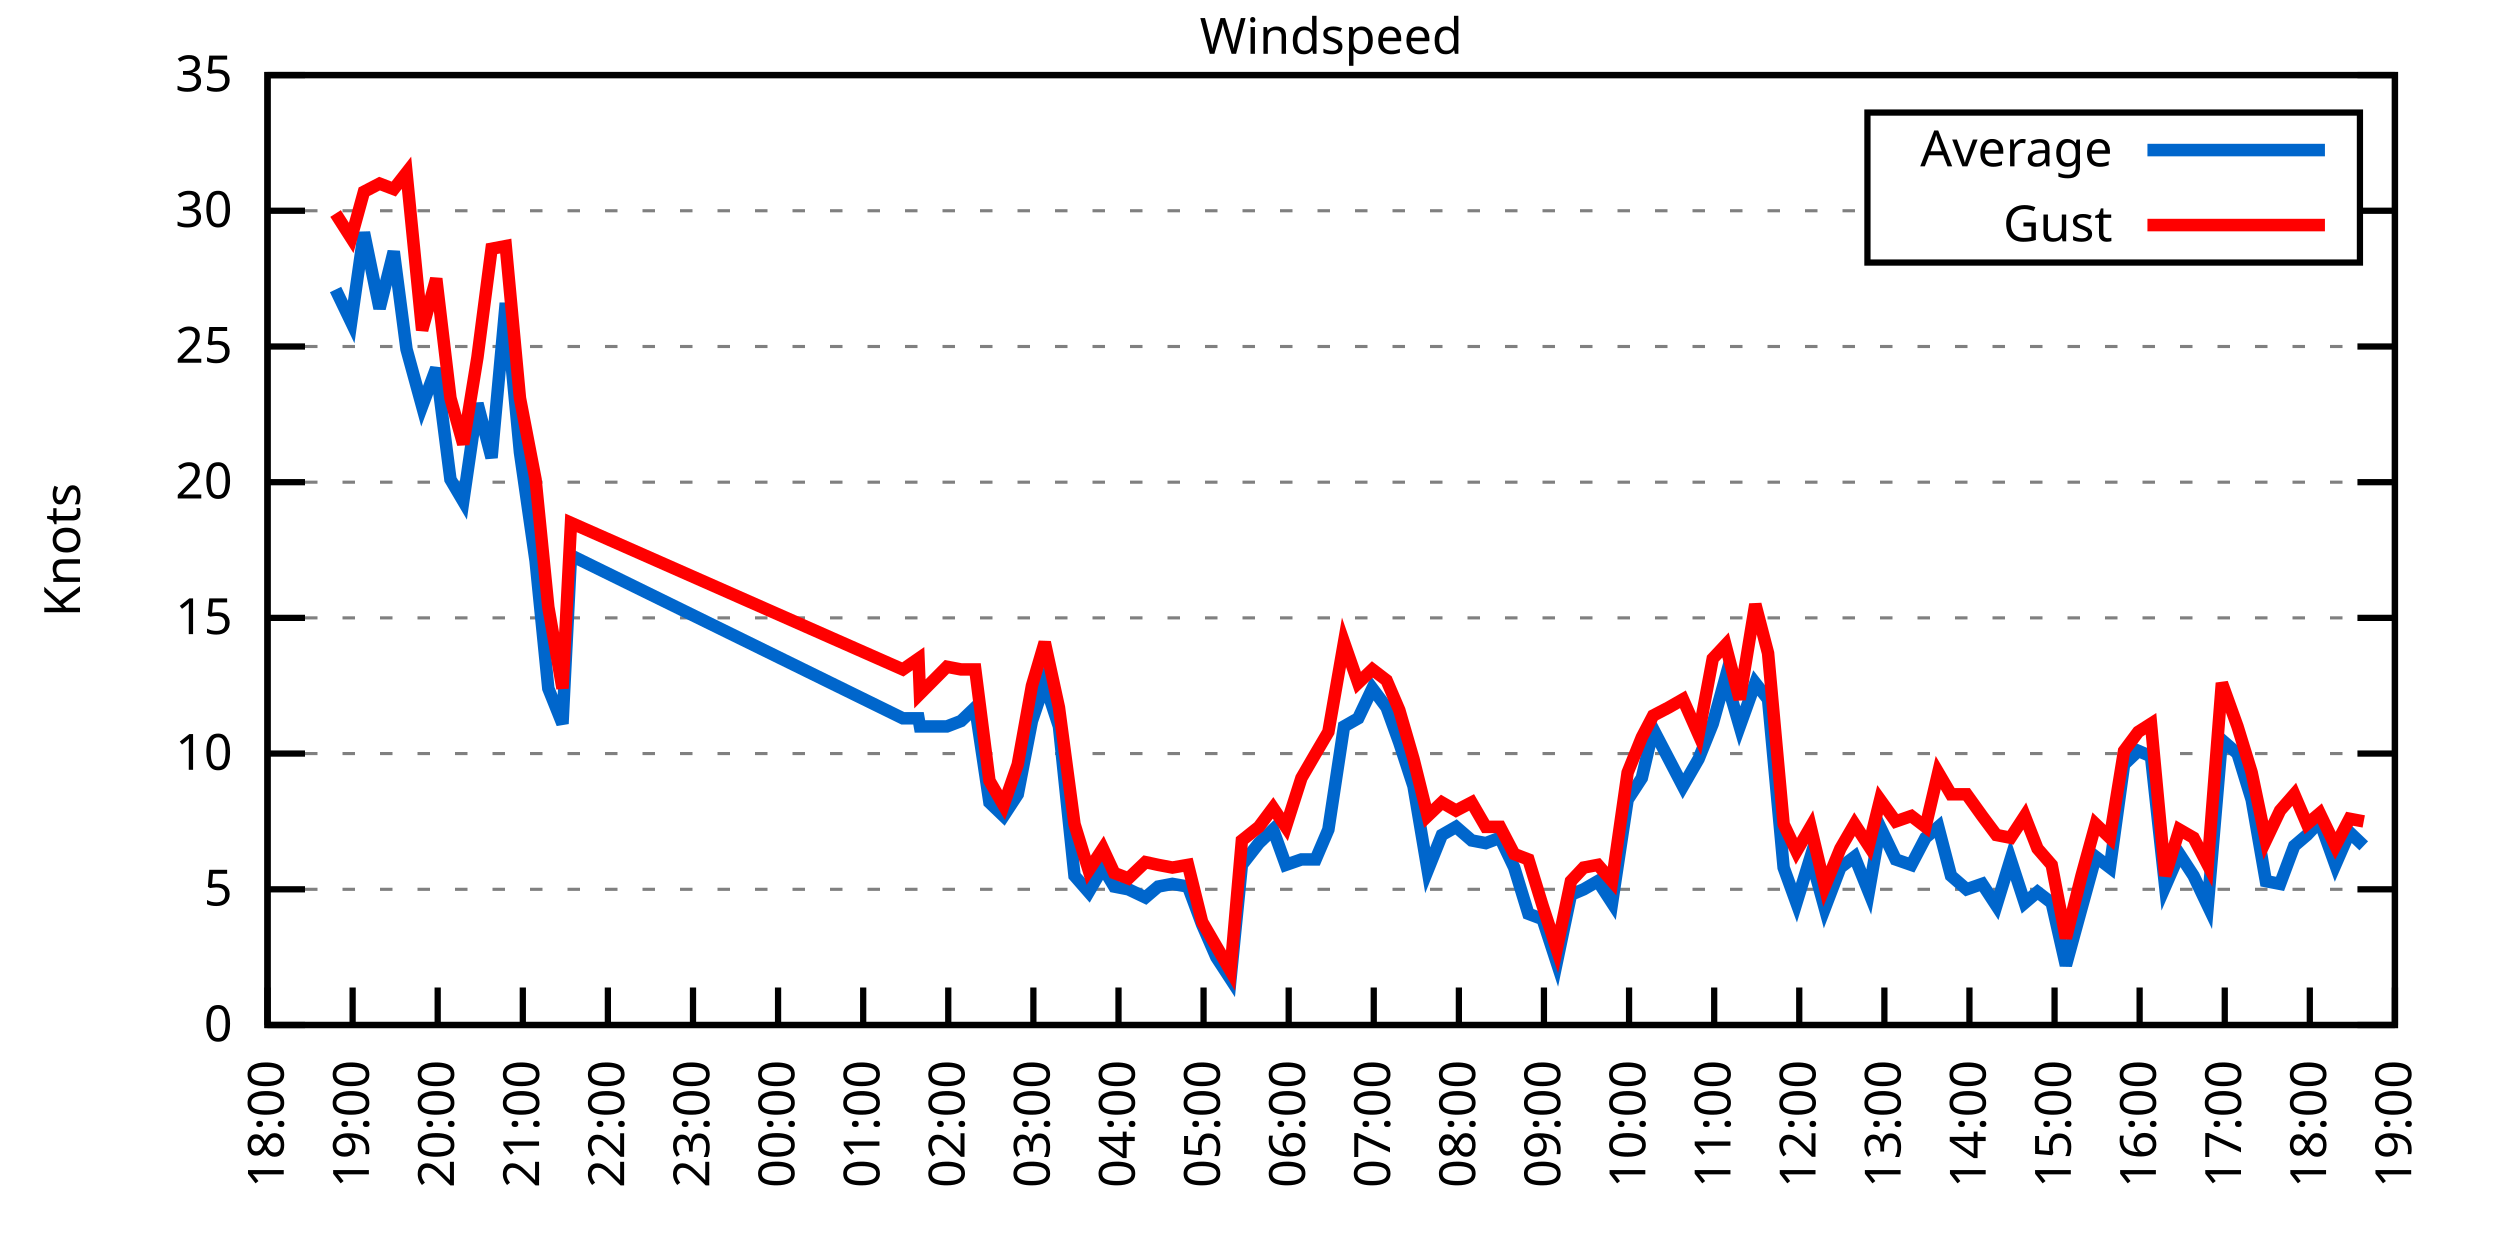
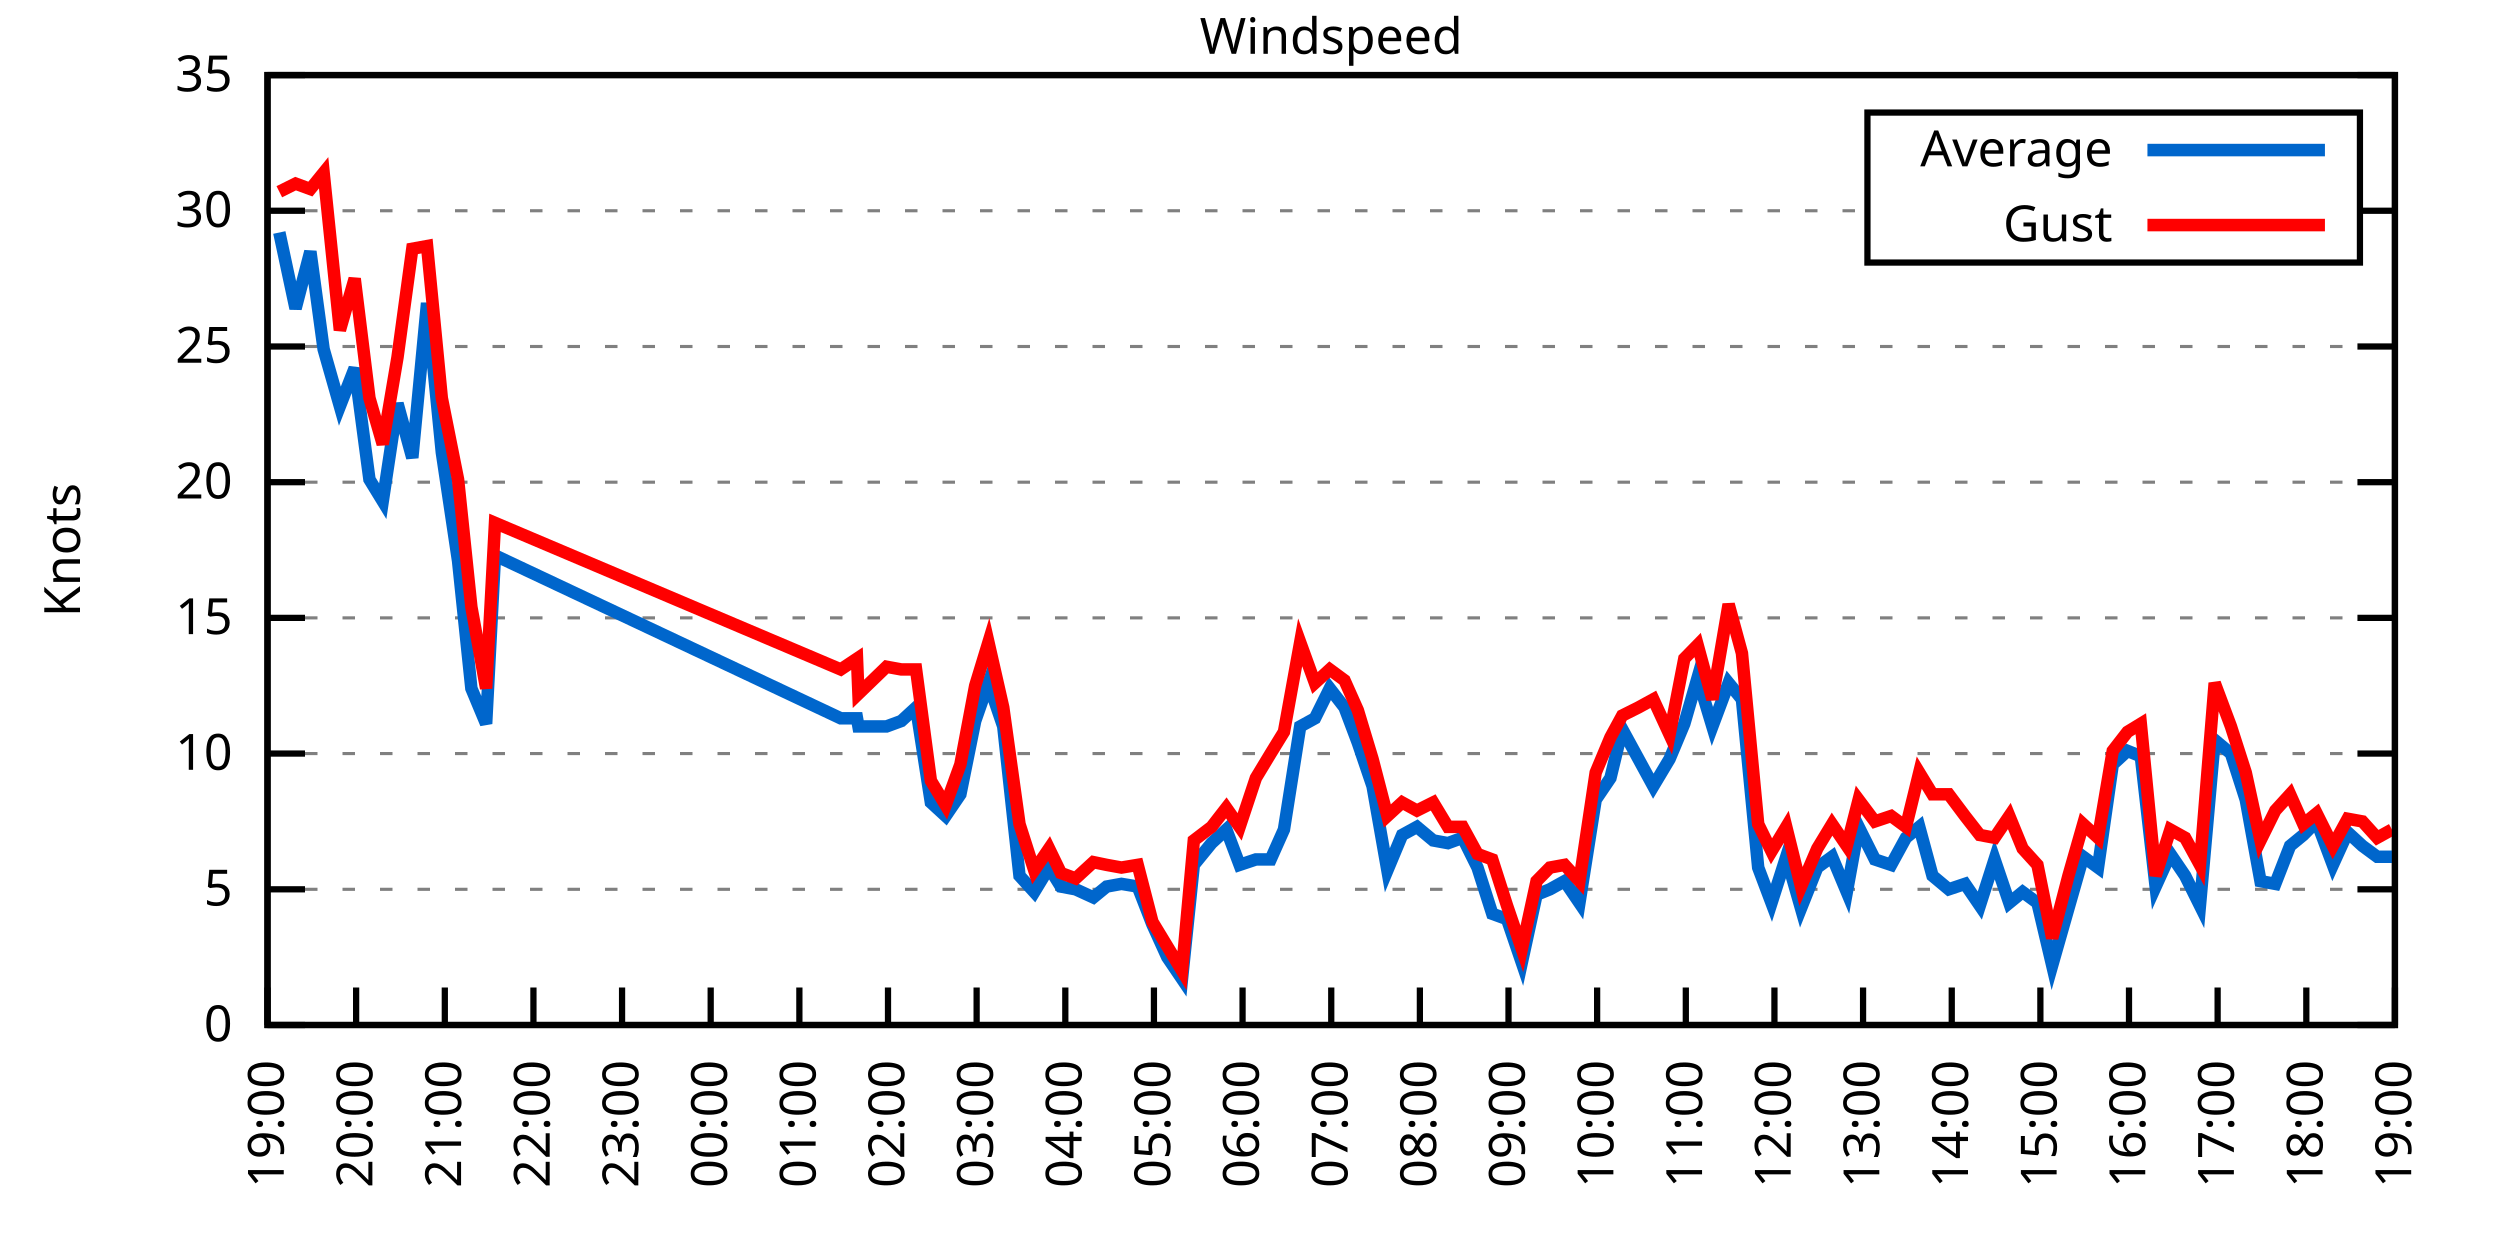
<svg xmlns="http://www.w3.org/2000/svg" xmlns:xlink="http://www.w3.org/1999/xlink" width="400" height="200" viewBox="0 0 400 200">
  <g id="gnuplot_canvas">
    <rect x="0" y="0" width="400" height="200" fill="none" />
    <defs>
      <circle id="gpDot" r="0.5" stroke-width="0.5" stroke="currentColor" />
      <path id="gpPt0" stroke-width="0.333" stroke="currentColor" d="M-1,0 h2 M0,-1 v2" />
      <path id="gpPt1" stroke-width="0.333" stroke="currentColor" d="M-1,-1 L1,1 M1,-1 L-1,1" />
      <path id="gpPt2" stroke-width="0.333" stroke="currentColor" d="M-1,0 L1,0 M0,-1 L0,1 M-1,-1 L1,1 M-1,1 L1,-1" />
      <rect id="gpPt3" stroke-width="0.333" stroke="currentColor" x="-1" y="-1" width="2" height="2" />
      <rect id="gpPt4" stroke-width="0.333" stroke="currentColor" fill="currentColor" x="-1" y="-1" width="2" height="2" />
      <circle id="gpPt5" stroke-width="0.333" stroke="currentColor" cx="0" cy="0" r="1" />
      <use xlink:href="#gpPt5" id="gpPt6" fill="currentColor" stroke="none" />
      <path id="gpPt7" stroke-width="0.333" stroke="currentColor" d="M0,-1.33 L-1.33,0.67 L1.33,0.67 z" />
      <use xlink:href="#gpPt7" id="gpPt8" fill="currentColor" stroke="none" />
      <use xlink:href="#gpPt7" id="gpPt9" stroke="currentColor" transform="rotate(180)" />
      <use xlink:href="#gpPt9" id="gpPt10" fill="currentColor" stroke="none" />
      <use xlink:href="#gpPt3" id="gpPt11" stroke="currentColor" transform="rotate(45)" />
      <use xlink:href="#gpPt11" id="gpPt12" fill="currentColor" stroke="none" />
      <path id="gpPt13" stroke-width="0.333" stroke="currentColor" d="M0,1.330 L1.265,0.411 L0.782,-1.067 L-0.782,-1.076 L-1.265,0.411 z" />
      <use xlink:href="#gpPt13" id="gpPt14" fill="currentColor" stroke="none" />
      <filter id="textbox" filterUnits="objectBoundingBox" x="0" y="0" height="1" width="1">
        <feFlood flood-color="white" flood-opacity="1" result="bgnd" />
        <feComposite in="SourceGraphic" in2="bgnd" operator="atop" />
      </filter>
      <filter id="greybox" filterUnits="objectBoundingBox" x="0" y="0" height="1" width="1">
        <feFlood flood-color="lightgrey" flood-opacity="1" result="grey" />
        <feComposite in="SourceGraphic" in2="grey" operator="atop" />
      </filter>
    </defs>
    <g fill="none" color="white" stroke="currentColor" stroke-width="1.00" stroke-linecap="butt" stroke-linejoin="miter">
</g>
    <g fill="none" color="black" stroke="currentColor" stroke-width="1.00" stroke-linecap="butt" stroke-linejoin="miter">
      <g stroke="none" shape-rendering="crispEdges">
        <polygon fill="rgb(255, 255, 255)" points="42.80,164.00 383.18,164.00 383.18,12.02 42.80,12.02 " />
      </g>
    </g>
    <g fill="none" color="black" stroke="currentColor" stroke-width="1.00" stroke-linecap="butt" stroke-linejoin="miter">
</g>
    <g fill="none" color="black" stroke="black" stroke-width="0.50" stroke-linecap="butt" stroke-linejoin="miter">
</g>
    <g fill="none" color="gray" stroke="currentColor" stroke-width="0.50" stroke-linecap="butt" stroke-linejoin="miter">
      <path stroke="gray" stroke-dasharray="2,4" class="gridline" d="M42.80,164.00 L383.19,164.00  " />
    </g>
    <g fill="none" color="gray" stroke="gray" stroke-width="1.00" stroke-linecap="butt" stroke-linejoin="miter">
</g>
    <g fill="none" color="black" stroke="currentColor" stroke-width="1.00" stroke-linecap="butt" stroke-linejoin="miter">
      <path stroke="black" d="M42.80,164.00 L48.80,164.00 M383.19,164.00 L377.19,164.00  " />
      <g transform="translate(37.20,166.60)" stroke="none" fill="black" font-family="Sans" font-size="8.00" text-anchor="end">
        <text>
          <tspan font-family="Sans"> 0</tspan>
        </text>
      </g>
    </g>
    <g fill="none" color="black" stroke="currentColor" stroke-width="1.00" stroke-linecap="butt" stroke-linejoin="miter">
</g>
    <g fill="none" color="black" stroke="black" stroke-width="0.50" stroke-linecap="butt" stroke-linejoin="miter">
</g>
    <g fill="none" color="gray" stroke="currentColor" stroke-width="0.50" stroke-linecap="butt" stroke-linejoin="miter">
      <path stroke="gray" stroke-dasharray="2,4" class="gridline" d="M42.80,142.29 L383.19,142.29  " />
    </g>
    <g fill="none" color="gray" stroke="gray" stroke-width="1.00" stroke-linecap="butt" stroke-linejoin="miter">
</g>
    <g fill="none" color="black" stroke="currentColor" stroke-width="1.00" stroke-linecap="butt" stroke-linejoin="miter">
      <path stroke="black" d="M42.80,142.29 L48.80,142.29 M383.19,142.29 L377.19,142.29  " />
      <g transform="translate(37.20,144.89)" stroke="none" fill="black" font-family="Sans" font-size="8.00" text-anchor="end">
        <text>
          <tspan font-family="Sans"> 5</tspan>
        </text>
      </g>
    </g>
    <g fill="none" color="black" stroke="currentColor" stroke-width="1.00" stroke-linecap="butt" stroke-linejoin="miter">
</g>
    <g fill="none" color="black" stroke="black" stroke-width="0.50" stroke-linecap="butt" stroke-linejoin="miter">
</g>
    <g fill="none" color="gray" stroke="currentColor" stroke-width="0.50" stroke-linecap="butt" stroke-linejoin="miter">
      <path stroke="gray" stroke-dasharray="2,4" class="gridline" d="M42.80,120.57 L383.19,120.57  " />
    </g>
    <g fill="none" color="gray" stroke="gray" stroke-width="1.00" stroke-linecap="butt" stroke-linejoin="miter">
</g>
    <g fill="none" color="black" stroke="currentColor" stroke-width="1.00" stroke-linecap="butt" stroke-linejoin="miter">
      <path stroke="black" d="M42.80,120.57 L48.80,120.57 M383.19,120.57 L377.19,120.57  " />
      <g transform="translate(37.20,123.17)" stroke="none" fill="black" font-family="Sans" font-size="8.00" text-anchor="end">
        <text>
          <tspan font-family="Sans"> 10</tspan>
        </text>
      </g>
    </g>
    <g fill="none" color="black" stroke="currentColor" stroke-width="1.00" stroke-linecap="butt" stroke-linejoin="miter">
</g>
    <g fill="none" color="black" stroke="black" stroke-width="0.50" stroke-linecap="butt" stroke-linejoin="miter">
</g>
    <g fill="none" color="gray" stroke="currentColor" stroke-width="0.50" stroke-linecap="butt" stroke-linejoin="miter">
      <path stroke="gray" stroke-dasharray="2,4" class="gridline" d="M42.80,98.86 L383.19,98.86  " />
    </g>
    <g fill="none" color="gray" stroke="gray" stroke-width="1.00" stroke-linecap="butt" stroke-linejoin="miter">
</g>
    <g fill="none" color="black" stroke="currentColor" stroke-width="1.00" stroke-linecap="butt" stroke-linejoin="miter">
      <path stroke="black" d="M42.80,98.86 L48.80,98.86 M383.19,98.86 L377.19,98.86  " />
      <g transform="translate(37.20,101.46)" stroke="none" fill="black" font-family="Sans" font-size="8.00" text-anchor="end">
        <text>
          <tspan font-family="Sans"> 15</tspan>
        </text>
      </g>
    </g>
    <g fill="none" color="black" stroke="currentColor" stroke-width="1.00" stroke-linecap="butt" stroke-linejoin="miter">
</g>
    <g fill="none" color="black" stroke="black" stroke-width="0.50" stroke-linecap="butt" stroke-linejoin="miter">
</g>
    <g fill="none" color="gray" stroke="currentColor" stroke-width="0.50" stroke-linecap="butt" stroke-linejoin="miter">
      <path stroke="gray" stroke-dasharray="2,4" class="gridline" d="M42.80,77.15 L383.19,77.15  " />
    </g>
    <g fill="none" color="gray" stroke="gray" stroke-width="1.00" stroke-linecap="butt" stroke-linejoin="miter">
</g>
    <g fill="none" color="black" stroke="currentColor" stroke-width="1.00" stroke-linecap="butt" stroke-linejoin="miter">
      <path stroke="black" d="M42.80,77.15 L48.80,77.15 M383.19,77.15 L377.19,77.15  " />
      <g transform="translate(37.20,79.75)" stroke="none" fill="black" font-family="Sans" font-size="8.00" text-anchor="end">
        <text>
          <tspan font-family="Sans"> 20</tspan>
        </text>
      </g>
    </g>
    <g fill="none" color="black" stroke="currentColor" stroke-width="1.00" stroke-linecap="butt" stroke-linejoin="miter">
</g>
    <g fill="none" color="black" stroke="black" stroke-width="0.50" stroke-linecap="butt" stroke-linejoin="miter">
</g>
    <g fill="none" color="gray" stroke="currentColor" stroke-width="0.50" stroke-linecap="butt" stroke-linejoin="miter">
      <path stroke="gray" stroke-dasharray="2,4" class="gridline" d="M42.80,55.44 L383.19,55.44  " />
    </g>
    <g fill="none" color="gray" stroke="gray" stroke-width="1.00" stroke-linecap="butt" stroke-linejoin="miter">
</g>
    <g fill="none" color="black" stroke="currentColor" stroke-width="1.00" stroke-linecap="butt" stroke-linejoin="miter">
      <path stroke="black" d="M42.80,55.44 L48.80,55.44 M383.19,55.44 L377.19,55.44  " />
      <g transform="translate(37.20,58.04)" stroke="none" fill="black" font-family="Sans" font-size="8.00" text-anchor="end">
        <text>
          <tspan font-family="Sans"> 25</tspan>
        </text>
      </g>
    </g>
    <g fill="none" color="black" stroke="currentColor" stroke-width="1.00" stroke-linecap="butt" stroke-linejoin="miter">
</g>
    <g fill="none" color="black" stroke="black" stroke-width="0.50" stroke-linecap="butt" stroke-linejoin="miter">
</g>
    <g fill="none" color="gray" stroke="currentColor" stroke-width="0.50" stroke-linecap="butt" stroke-linejoin="miter">
      <path stroke="gray" stroke-dasharray="2,4" class="gridline" d="M42.80,33.72 L298.79,33.72 M377.59,33.72 L383.19,33.72  " />
    </g>
    <g fill="none" color="gray" stroke="gray" stroke-width="1.00" stroke-linecap="butt" stroke-linejoin="miter">
</g>
    <g fill="none" color="black" stroke="currentColor" stroke-width="1.00" stroke-linecap="butt" stroke-linejoin="miter">
      <path stroke="black" d="M42.80,33.72 L48.80,33.72 M383.19,33.72 L377.19,33.72  " />
      <g transform="translate(37.20,36.32)" stroke="none" fill="black" font-family="Sans" font-size="8.00" text-anchor="end">
        <text>
          <tspan font-family="Sans"> 30</tspan>
        </text>
      </g>
    </g>
    <g fill="none" color="black" stroke="currentColor" stroke-width="1.00" stroke-linecap="butt" stroke-linejoin="miter">
</g>
    <g fill="none" color="black" stroke="black" stroke-width="0.50" stroke-linecap="butt" stroke-linejoin="miter">
</g>
    <g fill="none" color="gray" stroke="currentColor" stroke-width="0.50" stroke-linecap="butt" stroke-linejoin="miter">
      <path stroke="gray" stroke-dasharray="2,4" class="gridline" d="M42.80,12.01 L383.19,12.01  " />
    </g>
    <g fill="none" color="gray" stroke="gray" stroke-width="1.00" stroke-linecap="butt" stroke-linejoin="miter">
</g>
    <g fill="none" color="black" stroke="currentColor" stroke-width="1.00" stroke-linecap="butt" stroke-linejoin="miter">
      <path stroke="black" d="M42.80,12.01 L48.80,12.01 M383.19,12.01 L377.19,12.01  " />
      <g transform="translate(37.20,14.61)" stroke="none" fill="black" font-family="Sans" font-size="8.00" text-anchor="end">
        <text>
          <tspan font-family="Sans"> 35</tspan>
        </text>
      </g>
    </g>
    <g fill="none" color="black" stroke="currentColor" stroke-width="1.00" stroke-linecap="butt" stroke-linejoin="miter">
      <path stroke="black" d="M42.80,164.00 L42.80,158.00  " />
      <g transform="translate(45.40,169.60) rotate(270.00)" stroke="none" fill="black" font-family="Sans" font-size="8.00" text-anchor="end">
        <text>
-           <tspan font-family="Sans">18:00</tspan>
-         </text>
-       </g>
-     </g>
-     <g fill="none" color="black" stroke="currentColor" stroke-width="1.00" stroke-linecap="butt" stroke-linejoin="miter">
-       <path stroke="black" d="M56.42,164.00 L56.42,158.00  " />
-       <g transform="translate(59.02,169.60) rotate(270.00)" stroke="none" fill="black" font-family="Sans" font-size="8.00" text-anchor="end">
-         <text>
          <tspan font-family="Sans">19:00</tspan>
        </text>
      </g>
    </g>
    <g fill="none" color="black" stroke="currentColor" stroke-width="1.00" stroke-linecap="butt" stroke-linejoin="miter">
-       <path stroke="black" d="M70.03,164.00 L70.03,158.00  " />
-       <g transform="translate(72.63,169.60) rotate(270.00)" stroke="none" fill="black" font-family="Sans" font-size="8.00" text-anchor="end">
+       <path stroke="black" d="M56.98,164.00 L56.98,158.00  " />
+       <g transform="translate(59.58,169.60) rotate(270.00)" stroke="none" fill="black" font-family="Sans" font-size="8.00" text-anchor="end">
        <text>
          <tspan font-family="Sans">20:00</tspan>
        </text>
      </g>
    </g>
    <g fill="none" color="black" stroke="currentColor" stroke-width="1.00" stroke-linecap="butt" stroke-linejoin="miter">
-       <path stroke="black" d="M83.65,164.00 L83.65,158.00  " />
-       <g transform="translate(86.25,169.60) rotate(270.00)" stroke="none" fill="black" font-family="Sans" font-size="8.00" text-anchor="end">
+       <path stroke="black" d="M71.17,164.00 L71.17,158.00  " />
+       <g transform="translate(73.77,169.60) rotate(270.00)" stroke="none" fill="black" font-family="Sans" font-size="8.00" text-anchor="end">
        <text>
          <tspan font-family="Sans">21:00</tspan>
        </text>
      </g>
    </g>
    <g fill="none" color="black" stroke="currentColor" stroke-width="1.00" stroke-linecap="butt" stroke-linejoin="miter">
-       <path stroke="black" d="M97.26,164.00 L97.26,158.00  " />
-       <g transform="translate(99.86,169.60) rotate(270.00)" stroke="none" fill="black" font-family="Sans" font-size="8.00" text-anchor="end">
+       <path stroke="black" d="M85.35,164.00 L85.35,158.00  " />
+       <g transform="translate(87.95,169.60) rotate(270.00)" stroke="none" fill="black" font-family="Sans" font-size="8.00" text-anchor="end">
        <text>
          <tspan font-family="Sans">22:00</tspan>
        </text>
      </g>
    </g>
    <g fill="none" color="black" stroke="currentColor" stroke-width="1.00" stroke-linecap="butt" stroke-linejoin="miter">
-       <path stroke="black" d="M110.88,164.00 L110.88,158.00  " />
-       <g transform="translate(113.48,169.60) rotate(270.00)" stroke="none" fill="black" font-family="Sans" font-size="8.00" text-anchor="end">
+       <path stroke="black" d="M99.53,164.00 L99.53,158.00  " />
+       <g transform="translate(102.13,169.60) rotate(270.00)" stroke="none" fill="black" font-family="Sans" font-size="8.00" text-anchor="end">
        <text>
          <tspan font-family="Sans">23:00</tspan>
        </text>
      </g>
    </g>
    <g fill="none" color="black" stroke="currentColor" stroke-width="1.00" stroke-linecap="butt" stroke-linejoin="miter">
-       <path stroke="black" d="M124.49,164.00 L124.49,158.00  " />
-       <g transform="translate(127.09,169.60) rotate(270.00)" stroke="none" fill="black" font-family="Sans" font-size="8.00" text-anchor="end">
+       <path stroke="black" d="M113.71,164.00 L113.71,158.00  " />
+       <g transform="translate(116.31,169.60) rotate(270.00)" stroke="none" fill="black" font-family="Sans" font-size="8.00" text-anchor="end">
        <text>
          <tspan font-family="Sans">00:00</tspan>
        </text>
      </g>
    </g>
    <g fill="none" color="black" stroke="currentColor" stroke-width="1.00" stroke-linecap="butt" stroke-linejoin="miter">
-       <path stroke="black" d="M138.11,164.00 L138.11,158.00  " />
-       <g transform="translate(140.71,169.60) rotate(270.00)" stroke="none" fill="black" font-family="Sans" font-size="8.00" text-anchor="end">
+       <path stroke="black" d="M127.90,164.00 L127.90,158.00  " />
+       <g transform="translate(130.50,169.60) rotate(270.00)" stroke="none" fill="black" font-family="Sans" font-size="8.00" text-anchor="end">
        <text>
          <tspan font-family="Sans">01:00</tspan>
        </text>
      </g>
    </g>
    <g fill="none" color="black" stroke="currentColor" stroke-width="1.00" stroke-linecap="butt" stroke-linejoin="miter">
-       <path stroke="black" d="M151.72,164.00 L151.72,158.00  " />
-       <g transform="translate(154.32,169.60) rotate(270.00)" stroke="none" fill="black" font-family="Sans" font-size="8.00" text-anchor="end">
+       <path stroke="black" d="M142.08,164.00 L142.08,158.00  " />
+       <g transform="translate(144.68,169.60) rotate(270.00)" stroke="none" fill="black" font-family="Sans" font-size="8.00" text-anchor="end">
        <text>
          <tspan font-family="Sans">02:00</tspan>
        </text>
      </g>
    </g>
    <g fill="none" color="black" stroke="currentColor" stroke-width="1.00" stroke-linecap="butt" stroke-linejoin="miter">
-       <path stroke="black" d="M165.34,164.00 L165.34,158.00  " />
-       <g transform="translate(167.94,169.60) rotate(270.00)" stroke="none" fill="black" font-family="Sans" font-size="8.00" text-anchor="end">
+       <path stroke="black" d="M156.26,164.00 L156.26,158.00  " />
+       <g transform="translate(158.86,169.60) rotate(270.00)" stroke="none" fill="black" font-family="Sans" font-size="8.00" text-anchor="end">
        <text>
          <tspan font-family="Sans">03:00</tspan>
        </text>
      </g>
    </g>
    <g fill="none" color="black" stroke="currentColor" stroke-width="1.00" stroke-linecap="butt" stroke-linejoin="miter">
-       <path stroke="black" d="M178.96,164.00 L178.96,158.00  " />
-       <g transform="translate(181.56,169.60) rotate(270.00)" stroke="none" fill="black" font-family="Sans" font-size="8.00" text-anchor="end">
+       <path stroke="black" d="M170.45,164.00 L170.45,158.00  " />
+       <g transform="translate(173.05,169.60) rotate(270.00)" stroke="none" fill="black" font-family="Sans" font-size="8.00" text-anchor="end">
        <text>
          <tspan font-family="Sans">04:00</tspan>
        </text>
      </g>
    </g>
    <g fill="none" color="black" stroke="currentColor" stroke-width="1.00" stroke-linecap="butt" stroke-linejoin="miter">
-       <path stroke="black" d="M192.57,164.00 L192.57,158.00  " />
-       <g transform="translate(195.17,169.60) rotate(270.00)" stroke="none" fill="black" font-family="Sans" font-size="8.00" text-anchor="end">
+       <path stroke="black" d="M184.63,164.00 L184.63,158.00  " />
+       <g transform="translate(187.23,169.60) rotate(270.00)" stroke="none" fill="black" font-family="Sans" font-size="8.00" text-anchor="end">
        <text>
          <tspan font-family="Sans">05:00</tspan>
        </text>
      </g>
    </g>
    <g fill="none" color="black" stroke="currentColor" stroke-width="1.00" stroke-linecap="butt" stroke-linejoin="miter">
-       <path stroke="black" d="M206.19,164.00 L206.19,158.00  " />
-       <g transform="translate(208.79,169.60) rotate(270.00)" stroke="none" fill="black" font-family="Sans" font-size="8.00" text-anchor="end">
+       <path stroke="black" d="M198.81,164.00 L198.81,158.00  " />
+       <g transform="translate(201.41,169.60) rotate(270.00)" stroke="none" fill="black" font-family="Sans" font-size="8.00" text-anchor="end">
        <text>
          <tspan font-family="Sans">06:00</tspan>
        </text>
      </g>
    </g>
    <g fill="none" color="black" stroke="currentColor" stroke-width="1.00" stroke-linecap="butt" stroke-linejoin="miter">
-       <path stroke="black" d="M219.80,164.00 L219.80,158.00  " />
-       <g transform="translate(222.40,169.60) rotate(270.00)" stroke="none" fill="black" font-family="Sans" font-size="8.00" text-anchor="end">
+       <path stroke="black" d="M213.00,164.00 L213.00,158.00  " />
+       <g transform="translate(215.60,169.60) rotate(270.00)" stroke="none" fill="black" font-family="Sans" font-size="8.00" text-anchor="end">
        <text>
          <tspan font-family="Sans">07:00</tspan>
        </text>
      </g>
    </g>
    <g fill="none" color="black" stroke="currentColor" stroke-width="1.00" stroke-linecap="butt" stroke-linejoin="miter">
-       <path stroke="black" d="M233.42,164.00 L233.42,158.00  " />
-       <g transform="translate(236.02,169.60) rotate(270.00)" stroke="none" fill="black" font-family="Sans" font-size="8.00" text-anchor="end">
+       <path stroke="black" d="M227.18,164.00 L227.18,158.00  " />
+       <g transform="translate(229.78,169.60) rotate(270.00)" stroke="none" fill="black" font-family="Sans" font-size="8.00" text-anchor="end">
        <text>
          <tspan font-family="Sans">08:00</tspan>
        </text>
      </g>
    </g>
    <g fill="none" color="black" stroke="currentColor" stroke-width="1.00" stroke-linecap="butt" stroke-linejoin="miter">
-       <path stroke="black" d="M247.03,164.00 L247.03,158.00  " />
-       <g transform="translate(249.63,169.60) rotate(270.00)" stroke="none" fill="black" font-family="Sans" font-size="8.00" text-anchor="end">
+       <path stroke="black" d="M241.36,164.00 L241.36,158.00  " />
+       <g transform="translate(243.96,169.60) rotate(270.00)" stroke="none" fill="black" font-family="Sans" font-size="8.00" text-anchor="end">
        <text>
          <tspan font-family="Sans">09:00</tspan>
        </text>
      </g>
    </g>
    <g fill="none" color="black" stroke="currentColor" stroke-width="1.00" stroke-linecap="butt" stroke-linejoin="miter">
-       <path stroke="black" d="M260.65,164.00 L260.65,158.00  " />
-       <g transform="translate(263.25,169.60) rotate(270.00)" stroke="none" fill="black" font-family="Sans" font-size="8.00" text-anchor="end">
+       <path stroke="black" d="M255.54,164.00 L255.54,158.00  " />
+       <g transform="translate(258.14,169.60) rotate(270.00)" stroke="none" fill="black" font-family="Sans" font-size="8.00" text-anchor="end">
        <text>
          <tspan font-family="Sans">10:00</tspan>
        </text>
      </g>
    </g>
    <g fill="none" color="black" stroke="currentColor" stroke-width="1.00" stroke-linecap="butt" stroke-linejoin="miter">
-       <path stroke="black" d="M274.27,164.00 L274.27,158.00  " />
-       <g transform="translate(276.87,169.60) rotate(270.00)" stroke="none" fill="black" font-family="Sans" font-size="8.00" text-anchor="end">
+       <path stroke="black" d="M269.73,164.00 L269.73,158.00  " />
+       <g transform="translate(272.33,169.60) rotate(270.00)" stroke="none" fill="black" font-family="Sans" font-size="8.00" text-anchor="end">
        <text>
          <tspan font-family="Sans">11:00</tspan>
        </text>
      </g>
    </g>
    <g fill="none" color="black" stroke="currentColor" stroke-width="1.00" stroke-linecap="butt" stroke-linejoin="miter">
-       <path stroke="black" d="M287.88,164.00 L287.88,158.00  " />
-       <g transform="translate(290.48,169.60) rotate(270.00)" stroke="none" fill="black" font-family="Sans" font-size="8.00" text-anchor="end">
+       <path stroke="black" d="M283.91,164.00 L283.91,158.00  " />
+       <g transform="translate(286.51,169.60) rotate(270.00)" stroke="none" fill="black" font-family="Sans" font-size="8.00" text-anchor="end">
        <text>
          <tspan font-family="Sans">12:00</tspan>
        </text>
      </g>
    </g>
    <g fill="none" color="black" stroke="currentColor" stroke-width="1.00" stroke-linecap="butt" stroke-linejoin="miter">
-       <path stroke="black" d="M301.50,164.00 L301.50,158.00  " />
-       <g transform="translate(304.10,169.60) rotate(270.00)" stroke="none" fill="black" font-family="Sans" font-size="8.00" text-anchor="end">
+       <path stroke="black" d="M298.09,164.00 L298.09,158.00  " />
+       <g transform="translate(300.69,169.60) rotate(270.00)" stroke="none" fill="black" font-family="Sans" font-size="8.00" text-anchor="end">
        <text>
          <tspan font-family="Sans">13:00</tspan>
        </text>
      </g>
    </g>
    <g fill="none" color="black" stroke="currentColor" stroke-width="1.00" stroke-linecap="butt" stroke-linejoin="miter">
-       <path stroke="black" d="M315.11,164.00 L315.11,158.00  " />
-       <g transform="translate(317.71,169.60) rotate(270.00)" stroke="none" fill="black" font-family="Sans" font-size="8.00" text-anchor="end">
+       <path stroke="black" d="M312.28,164.00 L312.28,158.00  " />
+       <g transform="translate(314.88,169.60) rotate(270.00)" stroke="none" fill="black" font-family="Sans" font-size="8.00" text-anchor="end">
        <text>
          <tspan font-family="Sans">14:00</tspan>
        </text>
      </g>
    </g>
    <g fill="none" color="black" stroke="currentColor" stroke-width="1.00" stroke-linecap="butt" stroke-linejoin="miter">
-       <path stroke="black" d="M328.73,164.00 L328.73,158.00  " />
-       <g transform="translate(331.33,169.60) rotate(270.00)" stroke="none" fill="black" font-family="Sans" font-size="8.00" text-anchor="end">
+       <path stroke="black" d="M326.46,164.00 L326.46,158.00  " />
+       <g transform="translate(329.06,169.60) rotate(270.00)" stroke="none" fill="black" font-family="Sans" font-size="8.00" text-anchor="end">
        <text>
          <tspan font-family="Sans">15:00</tspan>
        </text>
      </g>
    </g>
    <g fill="none" color="black" stroke="currentColor" stroke-width="1.00" stroke-linecap="butt" stroke-linejoin="miter">
-       <path stroke="black" d="M342.34,164.00 L342.34,158.00  " />
-       <g transform="translate(344.94,169.60) rotate(270.00)" stroke="none" fill="black" font-family="Sans" font-size="8.00" text-anchor="end">
+       <path stroke="black" d="M340.64,164.00 L340.64,158.00  " />
+       <g transform="translate(343.24,169.60) rotate(270.00)" stroke="none" fill="black" font-family="Sans" font-size="8.00" text-anchor="end">
        <text>
          <tspan font-family="Sans">16:00</tspan>
        </text>
      </g>
    </g>
    <g fill="none" color="black" stroke="currentColor" stroke-width="1.00" stroke-linecap="butt" stroke-linejoin="miter">
-       <path stroke="black" d="M355.96,164.00 L355.96,158.00  " />
-       <g transform="translate(358.56,169.60) rotate(270.00)" stroke="none" fill="black" font-family="Sans" font-size="8.00" text-anchor="end">
+       <path stroke="black" d="M354.82,164.00 L354.82,158.00  " />
+       <g transform="translate(357.42,169.60) rotate(270.00)" stroke="none" fill="black" font-family="Sans" font-size="8.00" text-anchor="end">
        <text>
          <tspan font-family="Sans">17:00</tspan>
        </text>
      </g>
    </g>
    <g fill="none" color="black" stroke="currentColor" stroke-width="1.00" stroke-linecap="butt" stroke-linejoin="miter">
-       <path stroke="black" d="M369.57,164.00 L369.57,158.00  " />
-       <g transform="translate(372.17,169.60) rotate(270.00)" stroke="none" fill="black" font-family="Sans" font-size="8.00" text-anchor="end">
+       <path stroke="black" d="M369.01,164.00 L369.01,158.00  " />
+       <g transform="translate(371.61,169.60) rotate(270.00)" stroke="none" fill="black" font-family="Sans" font-size="8.00" text-anchor="end">
        <text>
          <tspan font-family="Sans">18:00</tspan>
        </text>
      </g>
    </g>
    <g fill="none" color="black" stroke="currentColor" stroke-width="1.00" stroke-linecap="butt" stroke-linejoin="miter">
      <path stroke="black" d="M383.19,164.00 L383.19,158.00  " />
      <g transform="translate(385.79,169.60) rotate(270.00)" stroke="none" fill="black" font-family="Sans" font-size="8.00" text-anchor="end">
        <text>
          <tspan font-family="Sans">19:00</tspan>
        </text>
      </g>
    </g>
    <g fill="none" color="black" stroke="currentColor" stroke-width="1.00" stroke-linecap="butt" stroke-linejoin="miter">
</g>
    <g fill="none" color="black" stroke="currentColor" stroke-width="1.00" stroke-linecap="butt" stroke-linejoin="miter">
      <path stroke="black" d="M42.80,12.01 L42.80,164.00 L383.19,164.00 L383.19,12.01 L42.80,12.01 Z  " />
    </g>
    <g fill="none" color="black" stroke="currentColor" stroke-width="1.00" stroke-linecap="butt" stroke-linejoin="miter">
</g>
    <g fill="none" color="black" stroke="currentColor" stroke-width="1.00" stroke-linecap="butt" stroke-linejoin="miter">
      <path stroke="black" d="M298.79,42.01 L298.79,18.01 L377.59,18.01 L377.59,42.01 L298.79,42.01 Z  " />
    </g>
    <g id="Windspeed_plot_1">
      <g fill="none" color="white" stroke="black" stroke-width="2.00" stroke-linecap="butt" stroke-linejoin="miter">
</g>
      <g fill="none" color="black" stroke="currentColor" stroke-width="2.00" stroke-linecap="butt" stroke-linejoin="miter">
        <g transform="translate(337.99,26.61)" stroke="none" fill="black" font-family="Sans" font-size="8.00" text-anchor="end">
          <text>
            <tspan font-family="Sans">Average</tspan>
          </text>
        </g>
      </g>
      <g fill="none" color="black" stroke="currentColor" stroke-width="2.00" stroke-linecap="butt" stroke-linejoin="miter">
-         <path stroke="rgb(  0, 102, 204)" d="M343.59,24.01 L371.99,24.01 M53.69,46.32 L56.19,51.53 L58.23,37.20 L60.73,49.36 L63.00,40.24 L65.04,55.87   L67.54,64.99 L69.80,58.91 L72.07,76.71 L74.12,80.19 L76.39,64.56 L78.65,73.24 L80.92,48.49 L83.19,72.37   L85.69,89.74 L87.73,110.15 L90.00,115.80 L91.36,88.87 L144.46,114.93 L146.96,114.93 L147.19,116.23 L151.50,116.23   L153.77,115.36 L156.04,113.19 L158.31,128.39 L160.57,130.56 L162.84,127.09 L165.11,115.36 L167.16,109.28 L169.43,116.23   L171.92,140.12 L174.19,142.72 L176.46,138.81 L178.28,141.85 L180.54,142.29 L183.27,143.59 L185.31,141.85 L187.58,141.42   L190.08,141.85 L192.34,147.93 L194.61,153.14 L196.88,156.62 L198.70,138.38 L201.42,134.90 L203.69,132.73 L205.73,138.38   L208.23,137.51 L210.50,137.51 L212.54,132.73 L215.04,116.23 L217.31,114.93 L219.58,110.15 L221.85,113.19 L223.89,118.84   L226.16,125.79 L228.43,139.25 L230.70,133.60 L232.96,132.30 L235.46,134.47 L237.73,134.90 L240.00,134.04 L242.27,138.81   L244.54,146.20 L246.81,147.06 L249.08,154.01 L251.35,143.16 L253.39,142.29 L255.66,140.98 L257.93,144.46 L260.42,127.96   L262.69,124.48 L264.51,116.67 L267.00,121.44 L269.27,125.79 L271.77,121.44 L274.04,115.80 L276.08,108.42 L278.35,116.23   L280.85,109.28 L282.89,111.89 L285.38,138.81 L287.43,144.46 L289.70,137.08 L291.97,145.33 L294.46,138.81 L296.73,137.08   L299.00,142.72 L300.82,132.30 L303.31,137.51 L305.81,138.38 L308.08,134.04 L310.12,132.30 L312.16,140.12 L314.66,142.29   L317.15,141.42 L319.42,144.89 L321.69,137.51 L323.96,144.46 L326.00,142.72 L328.27,144.46 L330.54,154.45 L333.04,145.33   L335.31,137.08 L337.58,138.81 L339.85,122.31 L342.12,120.14 L344.16,121.01 L346.43,141.85 L348.70,136.64 L350.97,140.12   L353.24,144.89 L355.50,118.40 L358.00,120.57 L360.27,127.96 L362.54,140.98 L364.81,141.42 L367.08,135.34 L369.12,133.60   L371.16,131.43 L373.66,138.38 L375.93,133.17 L378.20,135.34  " />
+         <path stroke="rgb(  0, 102, 204)" d="M343.59,24.01 L371.99,24.01 M44.69,37.20 L47.29,49.36 L49.66,40.24 L51.78,55.87 L54.38,64.99 L56.75,58.91   L59.11,76.71 L61.24,80.19 L63.60,64.56 L65.97,73.24 L68.33,48.49 L70.69,72.37 L73.29,89.74 L75.42,110.15   L77.78,115.80 L79.20,88.87 L134.52,114.93 L137.12,114.93 L137.35,116.23 L141.84,116.23 L144.21,115.36 L146.57,113.19   L148.94,128.39 L151.30,130.56 L153.66,127.09 L156.03,115.36 L158.15,109.28 L160.52,116.23 L163.12,140.12 L165.48,142.72   L167.85,138.81 L169.74,141.85 L172.10,142.29 L174.94,143.59 L177.06,141.85 L179.43,141.42 L182.03,141.85 L184.39,147.93   L186.76,153.14 L189.12,156.62 L191.01,138.38 L193.85,134.90 L196.21,132.73 L198.34,138.38 L200.94,137.51 L203.30,137.51   L205.43,132.73 L208.03,116.23 L210.39,114.93 L212.76,110.15 L215.12,113.19 L217.25,118.84 L219.61,125.79 L221.98,139.25   L224.34,133.60 L226.71,132.30 L229.31,134.47 L231.67,134.90 L234.03,134.04 L236.40,138.81 L238.76,146.20 L241.12,147.06   L243.49,154.01 L245.85,143.16 L247.98,142.29 L250.34,140.98 L252.71,144.46 L255.31,127.96 L257.67,124.48 L259.56,116.67   L262.16,121.44 L264.53,125.79 L267.13,121.44 L269.49,115.80 L271.62,108.42 L273.98,116.23 L276.58,109.28 L278.71,111.89   L281.31,138.81 L283.44,144.46 L285.80,137.08 L288.16,145.33 L290.76,138.81 L293.13,137.08 L295.49,142.72 L297.38,132.30   L299.98,137.51 L302.58,138.38 L304.95,134.04 L307.08,132.30 L309.20,140.12 L311.80,142.29 L314.40,141.42 L316.77,144.89   L319.13,137.51 L321.49,144.46 L323.62,142.72 L325.99,144.46 L328.35,154.45 L330.95,145.33 L333.31,137.08 L335.68,138.81   L338.04,122.31 L340.40,120.14 L342.53,121.01 L344.90,141.85 L347.26,136.64 L349.62,140.12 L351.99,144.89 L354.35,118.40   L356.95,120.57 L359.32,127.96 L361.68,140.98 L364.04,141.42 L366.41,135.34 L368.53,133.60 L370.66,131.43 L373.26,138.38   L375.63,133.17 L377.99,135.34 L380.35,137.08 L382.72,137.08  " />
      </g>
    </g>
    <g id="Windspeed_plot_2">
      <g fill="none" color="black" stroke="currentColor" stroke-width="2.00" stroke-linecap="butt" stroke-linejoin="miter">
        <g transform="translate(337.99,38.61)" stroke="none" fill="black" font-family="Sans" font-size="8.00" text-anchor="end">
          <text>
            <tspan font-family="Sans">Gust</tspan>
          </text>
        </g>
      </g>
      <g fill="none" color="black" stroke="currentColor" stroke-width="2.00" stroke-linecap="butt" stroke-linejoin="miter">
-         <path stroke="rgb(255,   0,   0)" d="M343.59,36.01 L371.99,36.01 M53.69,34.16 L56.19,38.07 L58.23,30.68 L60.73,29.38 L63.00,30.25 L65.04,27.64   L67.54,52.83 L69.80,44.58 L72.07,63.69 L74.12,71.07 L76.39,57.17 L78.65,39.80 L80.92,39.37 L83.19,63.69   L85.69,76.71 L87.73,97.12 L90.00,110.15 L91.36,83.66 L144.46,107.11 L146.96,105.38 L147.19,111.02 L151.50,106.68   L153.77,107.11 L156.04,107.11 L158.31,124.92 L160.57,128.83 L162.84,122.31 L165.11,109.72 L167.16,102.77 L169.43,113.19   L171.92,131.86 L174.19,139.25 L176.46,135.77 L178.28,139.68 L180.54,140.55 L183.27,137.94 L185.31,138.38 L187.58,138.81   L190.08,138.38 L192.34,147.50 L194.61,151.41 L196.88,155.31 L198.70,134.47 L201.42,132.30 L203.69,129.26 L205.73,132.30   L208.23,124.48 L210.50,120.57 L212.54,117.10 L215.04,102.77 L217.31,109.28 L219.58,107.11 L221.85,108.85 L223.89,113.63   L226.16,121.44 L228.43,130.56 L230.70,128.39 L232.96,129.69 L235.46,128.39 L237.73,132.30 L240.00,132.30 L242.27,136.64   L244.54,137.51 L246.81,144.89 L249.08,151.84 L251.35,140.98 L253.39,138.81 L255.66,138.38 L257.93,140.98 L260.42,123.61   L262.69,117.97 L264.51,114.49 L267.00,113.19 L269.27,111.89 L271.77,117.53 L274.04,105.38 L276.08,103.20 L278.35,111.89   L280.85,96.69 L282.89,104.51 L285.38,131.86 L287.43,136.21 L289.70,132.30 L291.97,141.85 L294.46,135.77 L296.73,131.86   L299.00,135.34 L300.82,127.96 L303.31,131.43 L305.81,130.56 L308.08,132.30 L310.12,123.61 L312.16,127.09 L314.66,127.09   L317.15,130.56 L319.42,133.60 L321.69,134.04 L323.96,130.56 L326.00,135.77 L328.27,138.38 L330.54,150.10 L333.04,140.12   L335.31,131.86 L337.58,134.04 L339.85,120.14 L342.12,117.10 L344.16,115.80 L346.43,140.12 L348.70,132.73 L350.97,134.04   L353.24,138.38 L355.50,109.28 L358.00,116.23 L360.27,123.61 L362.54,134.47 L364.81,129.69 L367.08,127.09 L369.12,131.86   L371.16,130.13 L373.66,135.34 L375.93,131.00 L378.20,131.43  " />
+         <path stroke="rgb(255,   0,   0)" d="M343.59,36.01 L371.99,36.01 M44.69,30.68 L47.29,29.38 L49.66,30.25 L51.78,27.64 L54.38,52.83 L56.75,44.58   L59.11,63.69 L61.24,71.07 L63.60,57.17 L65.97,39.80 L68.33,39.37 L70.69,63.69 L73.29,76.71 L75.42,97.12   L77.78,110.15 L79.20,83.66 L134.52,107.11 L137.12,105.38 L137.35,111.02 L141.84,106.68 L144.21,107.11 L146.57,107.11   L148.94,124.92 L151.30,128.83 L153.66,122.31 L156.03,109.72 L158.15,102.77 L160.52,113.19 L163.12,131.86 L165.48,139.25   L167.85,135.77 L169.74,139.68 L172.10,140.55 L174.94,137.94 L177.06,138.38 L179.43,138.81 L182.03,138.38 L184.39,147.50   L186.76,151.41 L189.12,155.31 L191.01,134.47 L193.85,132.30 L196.21,129.26 L198.34,132.30 L200.94,124.48 L203.30,120.57   L205.43,117.10 L208.03,102.77 L210.39,109.28 L212.76,107.11 L215.12,108.85 L217.25,113.63 L219.61,121.44 L221.98,130.56   L224.34,128.39 L226.71,129.69 L229.31,128.39 L231.67,132.30 L234.03,132.30 L236.40,136.64 L238.76,137.51 L241.12,144.89   L243.49,151.84 L245.85,140.98 L247.98,138.81 L250.34,138.38 L252.71,140.98 L255.31,123.61 L257.67,117.97 L259.56,114.49   L262.16,113.19 L264.53,111.89 L267.13,117.53 L269.49,105.38 L271.62,103.20 L273.98,111.89 L276.58,96.69 L278.71,104.51   L281.31,131.86 L283.44,136.21 L285.80,132.30 L288.16,141.85 L290.76,135.77 L293.13,131.86 L295.49,135.34 L297.38,127.96   L299.98,131.43 L302.58,130.56 L304.95,132.30 L307.08,123.61 L309.20,127.09 L311.80,127.09 L314.40,130.56 L316.77,133.60   L319.13,134.04 L321.49,130.56 L323.62,135.77 L325.99,138.38 L328.35,150.10 L330.95,140.12 L333.31,131.86 L335.68,134.04   L338.04,120.14 L340.40,117.10 L342.53,115.80 L344.90,140.12 L347.26,132.73 L349.62,134.04 L351.99,138.38 L354.35,109.28   L356.95,116.23 L359.32,123.61 L361.68,134.47 L364.04,129.69 L366.41,127.09 L368.53,131.86 L370.66,130.13 L373.26,135.34   L375.63,131.00 L377.99,131.43 L380.35,134.04 L382.72,132.73  " />
      </g>
    </g>
    <g fill="none" color="black" stroke="currentColor" stroke-width="2.00" stroke-linecap="butt" stroke-linejoin="miter">
</g>
    <g fill="none" color="black" stroke="black" stroke-width="1.00" stroke-linecap="butt" stroke-linejoin="miter">
</g>
    <g fill="none" color="black" stroke="currentColor" stroke-width="1.00" stroke-linecap="butt" stroke-linejoin="miter">
      <path stroke="black" d="M42.80,12.01 L42.80,164.00 L383.19,164.00 L383.19,12.01 L42.80,12.01 Z  " />
      <g transform="translate(12.80,88.01) rotate(270.00)" stroke="none" fill="black" font-family="Sans" font-size="8.00" text-anchor="middle">
        <text>
          <tspan font-family="Sans">Knots</tspan>
        </text>
      </g>
    </g>
    <g fill="none" color="black" stroke="currentColor" stroke-width="1.00" stroke-linecap="butt" stroke-linejoin="miter">
</g>
    <g fill="none" color="black" stroke="currentColor" stroke-width="1.00" stroke-linecap="butt" stroke-linejoin="miter">
      <g transform="translate(212.99,8.61)" stroke="none" fill="black" font-family="Sans" font-size="8.00" text-anchor="middle">
        <text>
          <tspan font-family="Sans">Windspeed</tspan>
        </text>
      </g>
    </g>
    <g fill="none" color="black" stroke="currentColor" stroke-width="1.00" stroke-linecap="butt" stroke-linejoin="miter">
</g>
  </g>
</svg>
